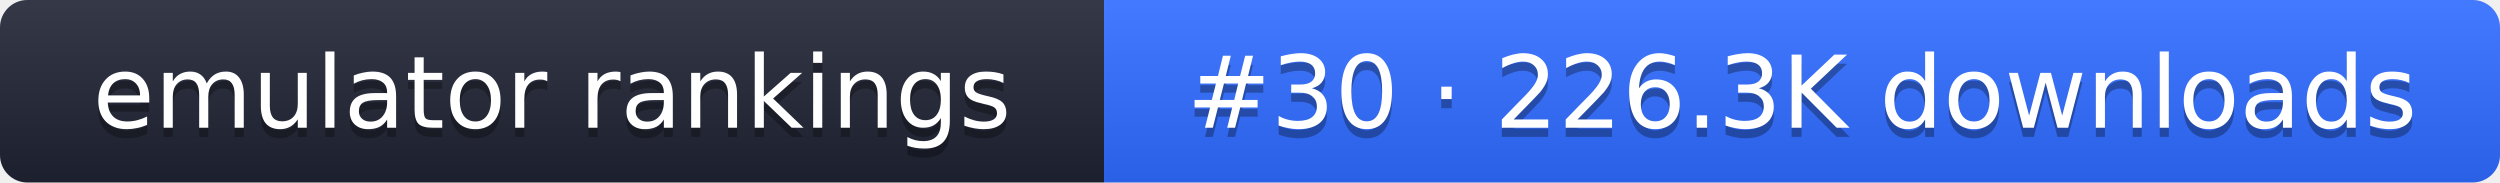
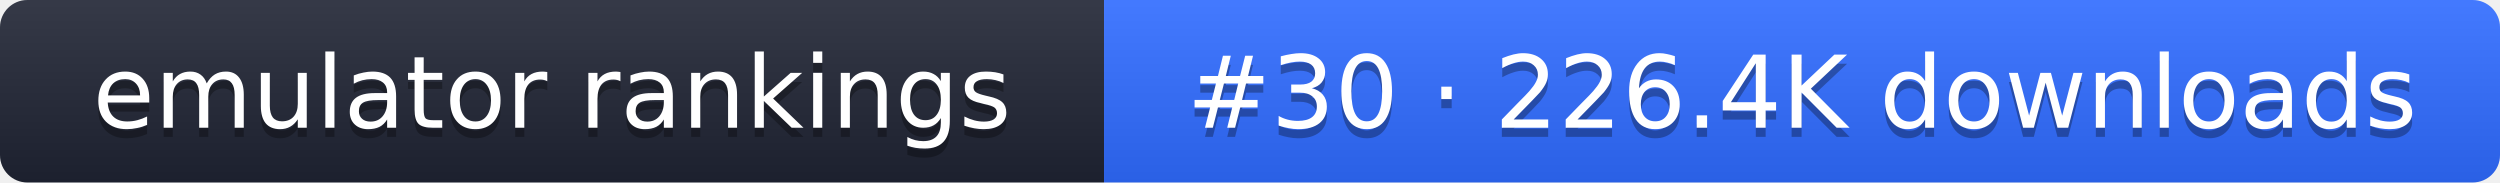
- <svg xmlns="http://www.w3.org/2000/svg" width="274" height="20" role="img" aria-label="emulator rankings: #30 · 226.3K downloads">
+ <svg xmlns="http://www.w3.org/2000/svg" width="274" height="20" role="img" aria-label="emulator rankings: #30 · 226.4K downloads">
  <linearGradient id="g" x2="0" y2="100%">
    <stop offset="0" stop-color="#fff" stop-opacity=".1" />
    <stop offset="1" stop-opacity=".1" />
  </linearGradient>
  <clipPath id="r">
    <rect width="274" height="20" rx="3" fill="#fff" />
  </clipPath>
  <g clip-path="url(#r)">
    <rect width="121" height="20" fill="#1f2433" />
    <rect x="121" width="153" height="20" fill="#2f6bff" />
    <rect width="274" height="20" fill="url(#g)" />
  </g>
  <g fill="#fff" text-anchor="middle" font-family="Verdana,DejaVu Sans,sans-serif" font-size="11">
    <text x="60.5" y="15" fill="#010101" fill-opacity=".3">emulator rankings</text>
    <text x="60.5" y="14">emulator rankings</text>
-     <text x="197.5" y="15" fill="#010101" fill-opacity=".3">#30 · 226.3K downloads</text>
-     <text x="197.5" y="14">#30 · 226.3K downloads</text>
+     <text x="197.5" y="15" fill="#010101" fill-opacity=".3">#30 · 226.4K downloads</text>
+     <text x="197.5" y="14">#30 · 226.4K downloads</text>
  </g>
</svg>
